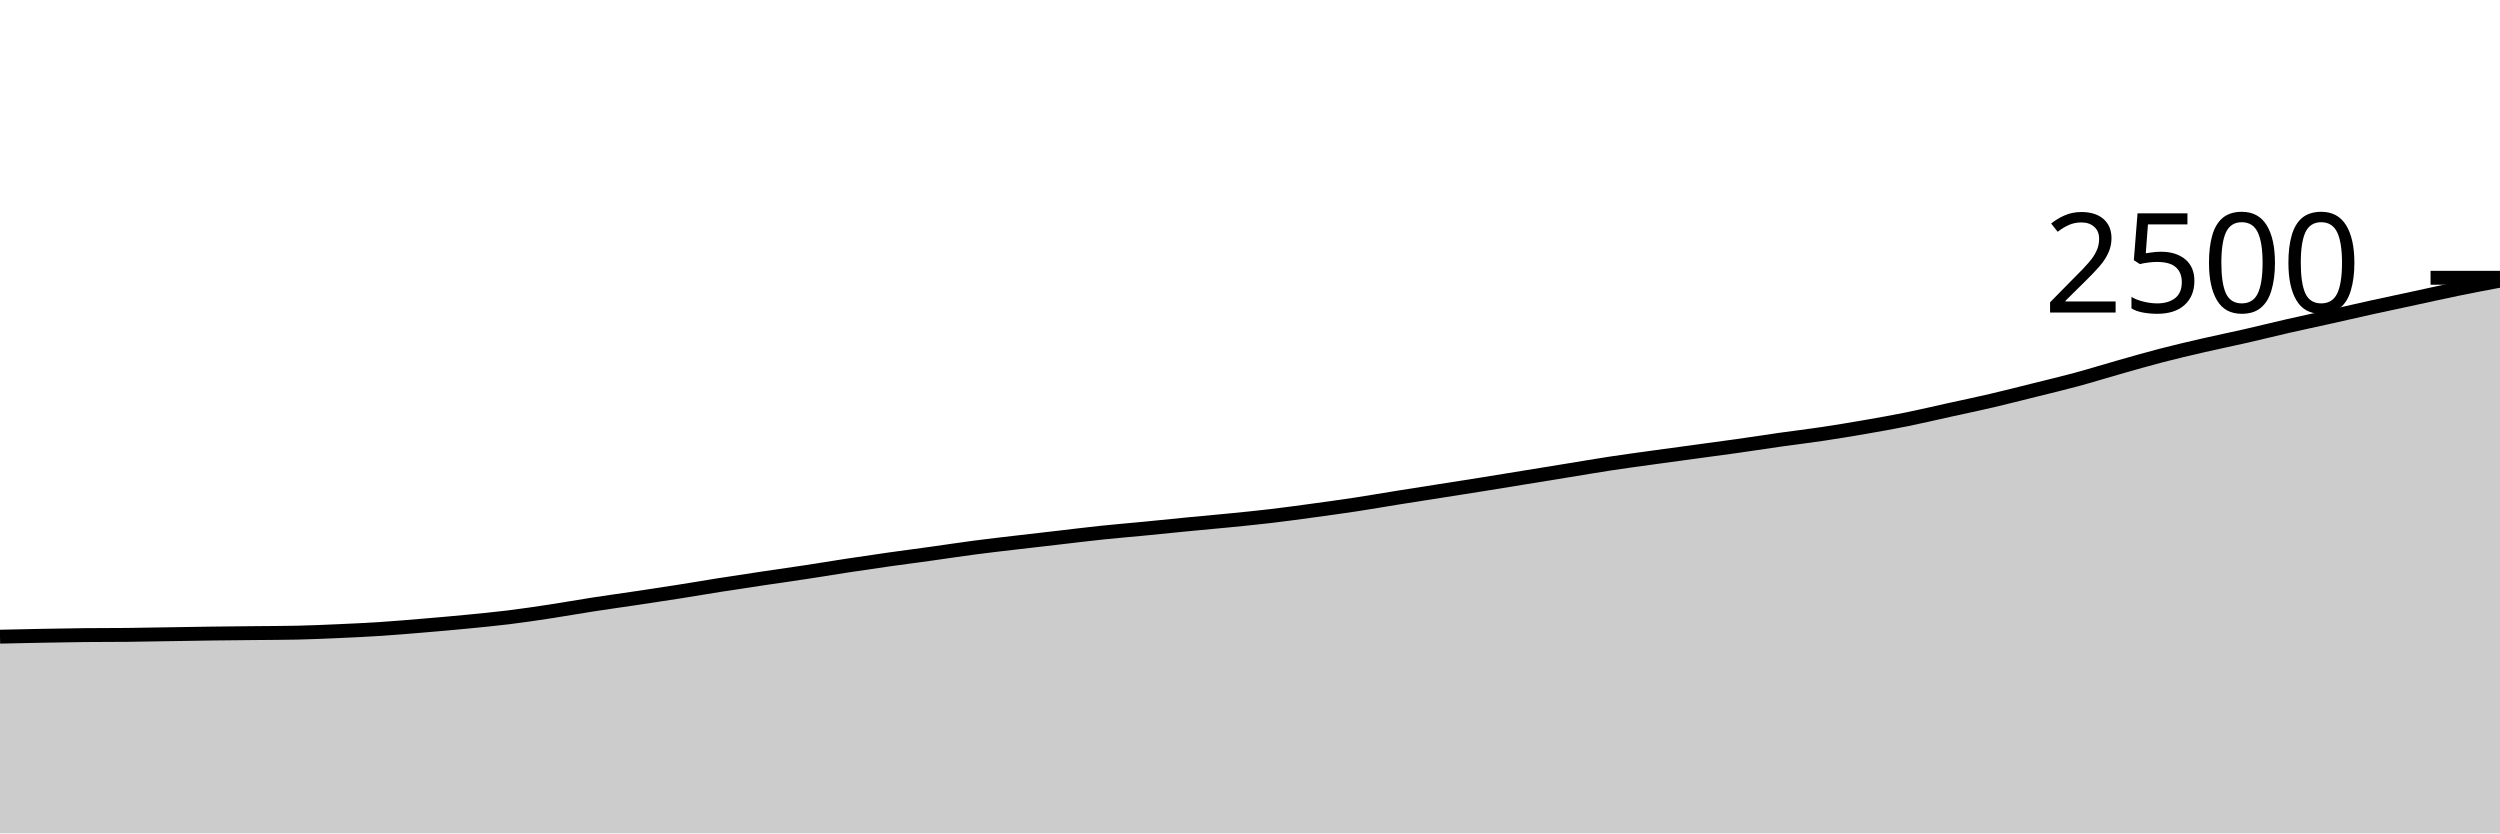
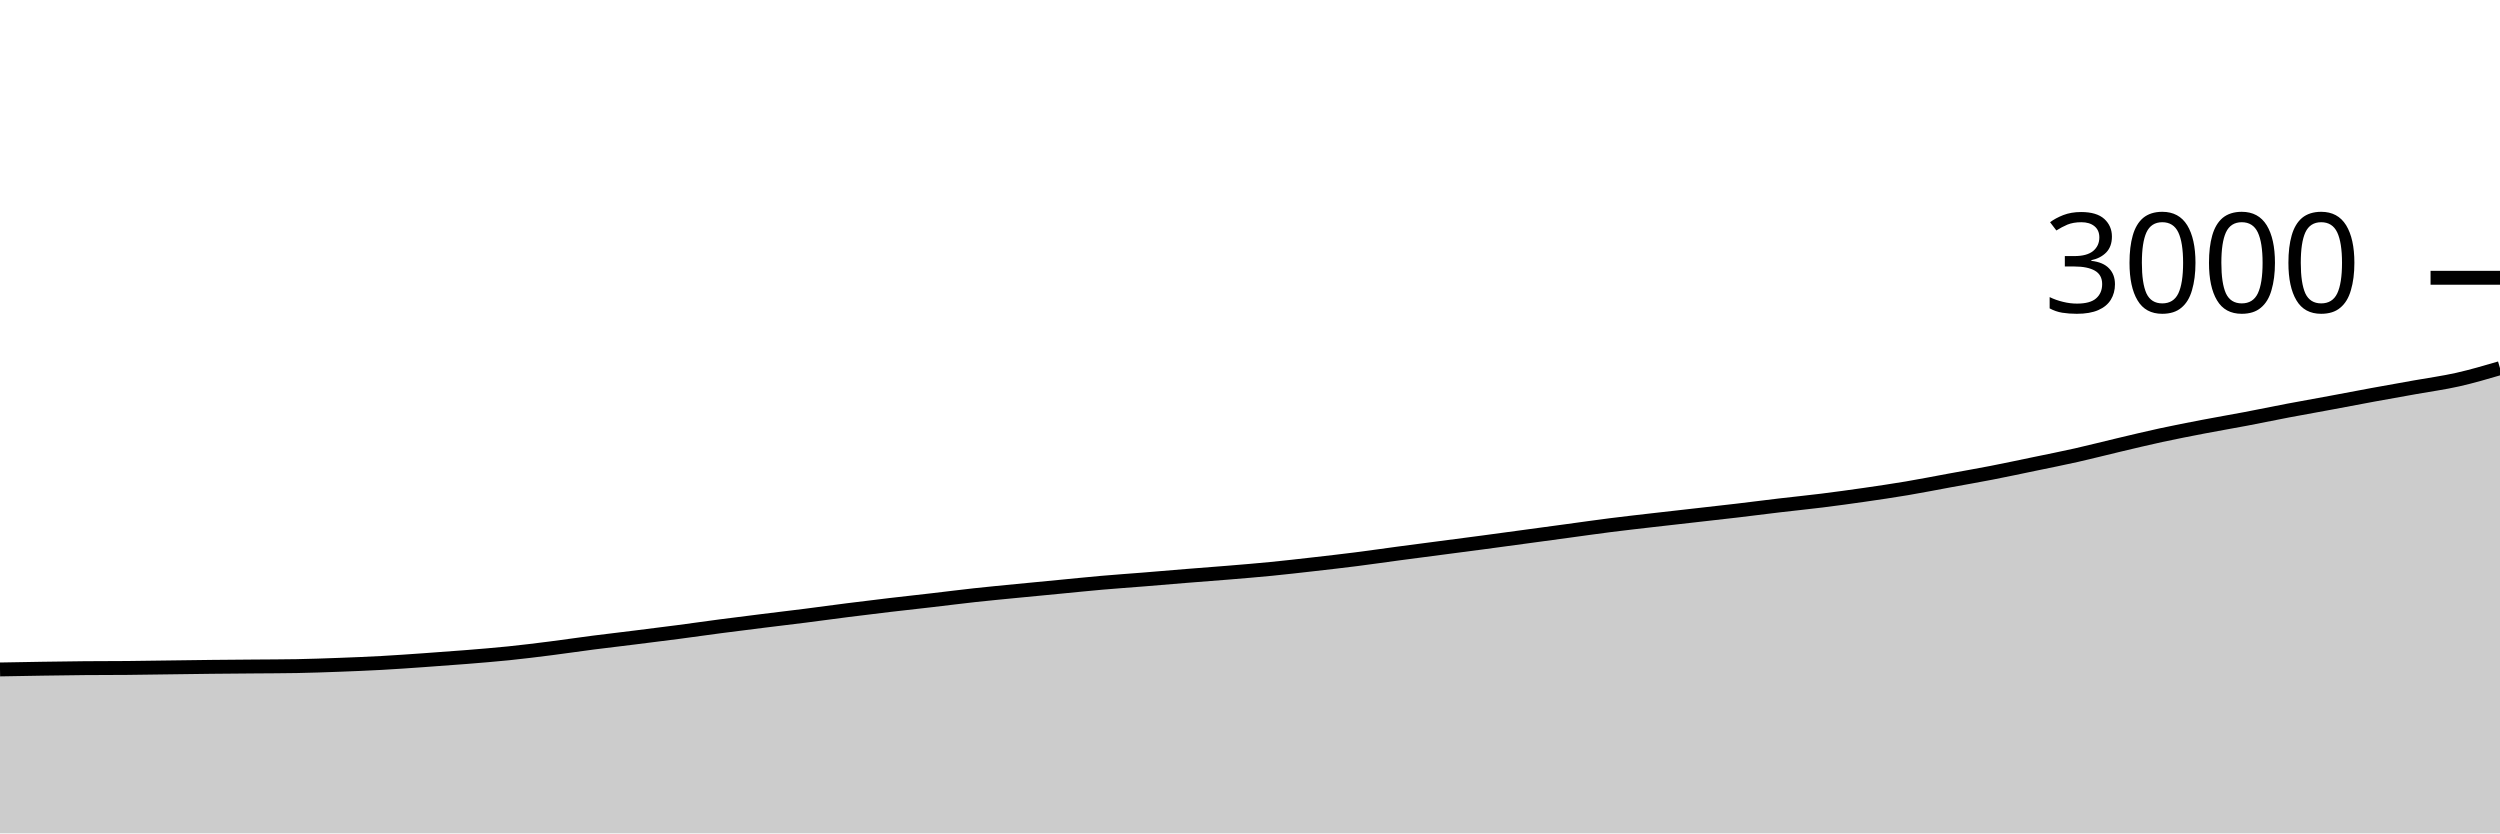
<svg xmlns="http://www.w3.org/2000/svg" viewBox="0 0 180 60">
  <g transform="translate(0,20)">
-     <path class="area" fill="rgba(0, 0, 0, 0.2)" d="M0,25.84C1.017,25.817,2.034,25.795,3.051,25.776C4.068,25.757,5.085,25.739,6.102,25.728C7.119,25.717,8.136,25.723,9.153,25.712C10.169,25.701,11.186,25.68,12.203,25.664C13.22,25.648,14.237,25.629,15.254,25.616C16.271,25.603,17.288,25.595,18.305,25.584C19.322,25.573,20.339,25.573,21.356,25.552C22.373,25.531,23.39,25.485,24.407,25.44C25.424,25.395,26.441,25.347,27.458,25.28C28.475,25.213,29.492,25.125,30.508,25.04C31.525,24.955,32.542,24.867,33.559,24.768C34.576,24.669,35.593,24.573,36.61,24.448C37.627,24.323,38.644,24.171,39.661,24.016C40.678,23.861,41.695,23.677,42.712,23.52C43.729,23.363,44.746,23.224,45.763,23.072C46.78,22.92,47.797,22.768,48.814,22.608C49.831,22.448,50.847,22.272,51.864,22.112C52.881,21.952,53.898,21.8,54.915,21.648C55.932,21.496,56.949,21.355,57.966,21.2C58.983,21.045,60,20.875,61.017,20.72C62.034,20.565,63.051,20.416,64.068,20.272C65.085,20.128,66.102,19.997,67.119,19.856C68.136,19.715,69.153,19.557,70.169,19.424C71.186,19.291,72.203,19.176,73.22,19.056C74.237,18.936,75.254,18.821,76.271,18.704C77.288,18.587,78.305,18.459,79.322,18.352C80.339,18.245,81.356,18.163,82.373,18.064C83.39,17.965,84.407,17.859,85.424,17.76C86.441,17.661,87.458,17.573,88.475,17.472C89.492,17.371,90.508,17.272,91.525,17.152C92.542,17.032,93.559,16.891,94.576,16.752C95.593,16.613,96.61,16.475,97.627,16.32C98.644,16.165,99.661,15.987,100.678,15.824C101.695,15.661,102.712,15.504,103.729,15.344C104.746,15.184,105.763,15.027,106.78,14.864C107.797,14.701,108.814,14.533,109.831,14.368C110.847,14.203,111.864,14.037,112.881,13.872C113.898,13.707,114.915,13.531,115.932,13.376C116.949,13.221,117.966,13.085,118.983,12.944C120,12.803,121.017,12.667,122.034,12.528C123.051,12.389,124.068,12.256,125.085,12.112C126.102,11.968,127.119,11.808,128.136,11.664C129.153,11.52,130.169,11.4,131.186,11.248C132.203,11.096,133.22,10.928,134.237,10.752C135.254,10.576,136.271,10.397,137.288,10.192C138.305,9.987,139.322,9.744,140.339,9.52C141.356,9.296,142.373,9.085,143.39,8.848C144.407,8.611,145.424,8.349,146.441,8.096C147.458,7.843,148.475,7.603,149.492,7.328C150.508,7.053,151.525,6.736,152.542,6.448C153.559,6.16,154.576,5.864,155.593,5.6C156.61,5.336,157.627,5.099,158.644,4.864C159.661,4.629,160.678,4.424,161.695,4.192C162.712,3.96,163.729,3.704,164.746,3.472C165.763,3.24,166.78,3.027,167.797,2.8C168.814,2.573,169.831,2.336,170.847,2.112C171.864,1.888,172.881,1.675,173.898,1.456C174.915,1.237,175.932,1.008,176.949,0.8C177.966,0.592,178.983,0.4,180,0.208L180,40C178.983,40,177.966,40,176.949,40C175.932,40,174.915,40,173.898,40C172.881,40,171.864,40,170.847,40C169.831,40,168.814,40,167.797,40C166.78,40,165.763,40,164.746,40C163.729,40,162.712,40,161.695,40C160.678,40,159.661,40,158.644,40C157.627,40,156.61,40,155.593,40C154.576,40,153.559,40,152.542,40C151.525,40,150.508,40,149.492,40C148.475,40,147.458,40,146.441,40C145.424,40,144.407,40,143.39,40C142.373,40,141.356,40,140.339,40C139.322,40,138.305,40,137.288,40C136.271,40,135.254,40,134.237,40C133.22,40,132.203,40,131.186,40C130.169,40,129.153,40,128.136,40C127.119,40,126.102,40,125.085,40C124.068,40,123.051,40,122.034,40C121.017,40,120,40,118.983,40C117.966,40,116.949,40,115.932,40C114.915,40,113.898,40,112.881,40C111.864,40,110.847,40,109.831,40C108.814,40,107.797,40,106.78,40C105.763,40,104.746,40,103.729,40C102.712,40,101.695,40,100.678,40C99.661,40,98.644,40,97.627,40C96.61,40,95.593,40,94.576,40C93.559,40,92.542,40,91.525,40C90.508,40,89.492,40,88.475,40C87.458,40,86.441,40,85.424,40C84.407,40,83.39,40,82.373,40C81.356,40,80.339,40,79.322,40C78.305,40,77.288,40,76.271,40C75.254,40,74.237,40,73.22,40C72.203,40,71.186,40,70.169,40C69.153,40,68.136,40,67.119,40C66.102,40,65.085,40,64.068,40C63.051,40,62.034,40,61.017,40C60,40,58.983,40,57.966,40C56.949,40,55.932,40,54.915,40C53.898,40,52.881,40,51.864,40C50.847,40,49.831,40,48.814,40C47.797,40,46.78,40,45.763,40C44.746,40,43.729,40,42.712,40C41.695,40,40.678,40,39.661,40C38.644,40,37.627,40,36.61,40C35.593,40,34.576,40,33.559,40C32.542,40,31.525,40,30.508,40C29.492,40,28.475,40,27.458,40C26.441,40,25.424,40,24.407,40C23.39,40,22.373,40,21.356,40C20.339,40,19.322,40,18.305,40C17.288,40,16.271,40,15.254,40C14.237,40,13.22,40,12.203,40C11.186,40,10.169,40,9.153,40C8.136,40,7.119,40,6.102,40C5.085,40,4.068,40,3.051,40C2.034,40,1.017,40,0,40Z" />
-     <path class="line" stroke="black" fill="none" d="M0,25.84C1.017,25.817,2.034,25.795,3.051,25.776C4.068,25.757,5.085,25.739,6.102,25.728C7.119,25.717,8.136,25.723,9.153,25.712C10.169,25.701,11.186,25.68,12.203,25.664C13.22,25.648,14.237,25.629,15.254,25.616C16.271,25.603,17.288,25.595,18.305,25.584C19.322,25.573,20.339,25.573,21.356,25.552C22.373,25.531,23.39,25.485,24.407,25.44C25.424,25.395,26.441,25.347,27.458,25.28C28.475,25.213,29.492,25.125,30.508,25.04C31.525,24.955,32.542,24.867,33.559,24.768C34.576,24.669,35.593,24.573,36.61,24.448C37.627,24.323,38.644,24.171,39.661,24.016C40.678,23.861,41.695,23.677,42.712,23.52C43.729,23.363,44.746,23.224,45.763,23.072C46.78,22.92,47.797,22.768,48.814,22.608C49.831,22.448,50.847,22.272,51.864,22.112C52.881,21.952,53.898,21.8,54.915,21.648C55.932,21.496,56.949,21.355,57.966,21.2C58.983,21.045,60,20.875,61.017,20.72C62.034,20.565,63.051,20.416,64.068,20.272C65.085,20.128,66.102,19.997,67.119,19.856C68.136,19.715,69.153,19.557,70.169,19.424C71.186,19.291,72.203,19.176,73.22,19.056C74.237,18.936,75.254,18.821,76.271,18.704C77.288,18.587,78.305,18.459,79.322,18.352C80.339,18.245,81.356,18.163,82.373,18.064C83.39,17.965,84.407,17.859,85.424,17.76C86.441,17.661,87.458,17.573,88.475,17.472C89.492,17.371,90.508,17.272,91.525,17.152C92.542,17.032,93.559,16.891,94.576,16.752C95.593,16.613,96.61,16.475,97.627,16.32C98.644,16.165,99.661,15.987,100.678,15.824C101.695,15.661,102.712,15.504,103.729,15.344C104.746,15.184,105.763,15.027,106.78,14.864C107.797,14.701,108.814,14.533,109.831,14.368C110.847,14.203,111.864,14.037,112.881,13.872C113.898,13.707,114.915,13.531,115.932,13.376C116.949,13.221,117.966,13.085,118.983,12.944C120,12.803,121.017,12.667,122.034,12.528C123.051,12.389,124.068,12.256,125.085,12.112C126.102,11.968,127.119,11.808,128.136,11.664C129.153,11.52,130.169,11.4,131.186,11.248C132.203,11.096,133.22,10.928,134.237,10.752C135.254,10.576,136.271,10.397,137.288,10.192C138.305,9.987,139.322,9.744,140.339,9.52C141.356,9.296,142.373,9.085,143.39,8.848C144.407,8.611,145.424,8.349,146.441,8.096C147.458,7.843,148.475,7.603,149.492,7.328C150.508,7.053,151.525,6.736,152.542,6.448C153.559,6.16,154.576,5.864,155.593,5.6C156.61,5.336,157.627,5.099,158.644,4.864C159.661,4.629,160.678,4.424,161.695,4.192C162.712,3.96,163.729,3.704,164.746,3.472C165.763,3.24,166.78,3.027,167.797,2.8C168.814,2.573,169.831,2.336,170.847,2.112C171.864,1.888,172.881,1.675,173.898,1.456C174.915,1.237,175.932,1.008,176.949,0.8C177.966,0.592,178.983,0.4,180,0.208" />
+     <path class="area" fill="rgba(0, 0, 0, 0.2)" d="M0,28.2C1.017,28.181,2.034,28.162,3.051,28.147C4.068,28.131,5.085,28.116,6.102,28.107C7.119,28.098,8.136,28.102,9.153,28.093C10.169,28.084,11.186,28.067,12.203,28.053C13.22,28.04,14.237,28.024,15.254,28.013C16.271,28.002,17.288,27.996,18.305,27.987C19.322,27.978,20.339,27.978,21.356,27.96C22.373,27.942,23.39,27.904,24.407,27.867C25.424,27.829,26.441,27.789,27.458,27.733C28.475,27.678,29.492,27.604,30.508,27.533C31.525,27.462,32.542,27.389,33.559,27.307C34.576,27.224,35.593,27.144,36.61,27.04C37.627,26.936,38.644,26.809,39.661,26.68C40.678,26.551,41.695,26.398,42.712,26.267C43.729,26.136,44.746,26.02,45.763,25.893C46.78,25.767,47.797,25.64,48.814,25.507C49.831,25.373,50.847,25.227,51.864,25.093C52.881,24.96,53.898,24.833,54.915,24.707C55.932,24.58,56.949,24.462,57.966,24.333C58.983,24.204,60,24.062,61.017,23.933C62.034,23.804,63.051,23.68,64.068,23.56C65.085,23.44,66.102,23.331,67.119,23.213C68.136,23.096,69.153,22.964,70.169,22.853C71.186,22.742,72.203,22.647,73.22,22.547C74.237,22.447,75.254,22.351,76.271,22.253C77.288,22.156,78.305,22.049,79.322,21.96C80.339,21.871,81.356,21.802,82.373,21.72C83.39,21.638,84.407,21.549,85.424,21.467C86.441,21.384,87.458,21.311,88.475,21.227C89.492,21.142,90.508,21.06,91.525,20.96C92.542,20.86,93.559,20.742,94.576,20.627C95.593,20.511,96.61,20.396,97.627,20.267C98.644,20.138,99.661,19.989,100.678,19.853C101.695,19.718,102.712,19.587,103.729,19.453C104.746,19.32,105.763,19.189,106.78,19.053C107.797,18.918,108.814,18.778,109.831,18.64C110.847,18.502,111.864,18.364,112.881,18.227C113.898,18.089,114.915,17.942,115.932,17.813C116.949,17.684,117.966,17.571,118.983,17.453C120,17.336,121.017,17.222,122.034,17.107C123.051,16.991,124.068,16.88,125.085,16.76C126.102,16.64,127.119,16.507,128.136,16.387C129.153,16.267,130.169,16.167,131.186,16.04C132.203,15.913,133.22,15.773,134.237,15.627C135.254,15.48,136.271,15.331,137.288,15.16C138.305,14.989,139.322,14.787,140.339,14.6C141.356,14.413,142.373,14.238,143.39,14.04C144.407,13.842,145.424,13.624,146.441,13.413C147.458,13.202,148.475,13.002,149.492,12.773C150.508,12.544,151.525,12.28,152.542,12.04C153.559,11.8,154.576,11.553,155.593,11.333C156.61,11.113,157.627,10.916,158.644,10.72C159.661,10.524,160.678,10.353,161.695,10.16C162.712,9.967,163.729,9.753,164.746,9.56C165.763,9.367,166.78,9.189,167.797,9C168.814,8.811,169.831,8.613,170.847,8.427C171.864,8.24,172.881,8.062,173.898,7.88C174.915,7.698,175.932,7.562,176.949,7.333C177.966,7.104,178.983,6.806,180,6.507L180,40C178.983,40,177.966,40,176.949,40C175.932,40,174.915,40,173.898,40C172.881,40,171.864,40,170.847,40C169.831,40,168.814,40,167.797,40C166.78,40,165.763,40,164.746,40C163.729,40,162.712,40,161.695,40C160.678,40,159.661,40,158.644,40C157.627,40,156.61,40,155.593,40C154.576,40,153.559,40,152.542,40C151.525,40,150.508,40,149.492,40C148.475,40,147.458,40,146.441,40C145.424,40,144.407,40,143.39,40C142.373,40,141.356,40,140.339,40C139.322,40,138.305,40,137.288,40C136.271,40,135.254,40,134.237,40C133.22,40,132.203,40,131.186,40C130.169,40,129.153,40,128.136,40C127.119,40,126.102,40,125.085,40C124.068,40,123.051,40,122.034,40C121.017,40,120,40,118.983,40C117.966,40,116.949,40,115.932,40C114.915,40,113.898,40,112.881,40C111.864,40,110.847,40,109.831,40C108.814,40,107.797,40,106.78,40C105.763,40,104.746,40,103.729,40C102.712,40,101.695,40,100.678,40C99.661,40,98.644,40,97.627,40C96.61,40,95.593,40,94.576,40C93.559,40,92.542,40,91.525,40C90.508,40,89.492,40,88.475,40C87.458,40,86.441,40,85.424,40C84.407,40,83.39,40,82.373,40C81.356,40,80.339,40,79.322,40C78.305,40,77.288,40,76.271,40C75.254,40,74.237,40,73.22,40C72.203,40,71.186,40,70.169,40C69.153,40,68.136,40,67.119,40C66.102,40,65.085,40,64.068,40C63.051,40,62.034,40,61.017,40C60,40,58.983,40,57.966,40C56.949,40,55.932,40,54.915,40C53.898,40,52.881,40,51.864,40C50.847,40,49.831,40,48.814,40C47.797,40,46.78,40,45.763,40C44.746,40,43.729,40,42.712,40C41.695,40,40.678,40,39.661,40C38.644,40,37.627,40,36.61,40C35.593,40,34.576,40,33.559,40C32.542,40,31.525,40,30.508,40C29.492,40,28.475,40,27.458,40C26.441,40,25.424,40,24.407,40C23.39,40,22.373,40,21.356,40C20.339,40,19.322,40,18.305,40C17.288,40,16.271,40,15.254,40C14.237,40,13.22,40,12.203,40C11.186,40,10.169,40,9.153,40C8.136,40,7.119,40,6.102,40C5.085,40,4.068,40,3.051,40C2.034,40,1.017,40,0,40Z" />
+     <path class="line" stroke="black" fill="none" d="M0,28.2C1.017,28.181,2.034,28.162,3.051,28.147C4.068,28.131,5.085,28.116,6.102,28.107C7.119,28.098,8.136,28.102,9.153,28.093C10.169,28.084,11.186,28.067,12.203,28.053C13.22,28.04,14.237,28.024,15.254,28.013C16.271,28.002,17.288,27.996,18.305,27.987C19.322,27.978,20.339,27.978,21.356,27.96C22.373,27.942,23.39,27.904,24.407,27.867C25.424,27.829,26.441,27.789,27.458,27.733C28.475,27.678,29.492,27.604,30.508,27.533C31.525,27.462,32.542,27.389,33.559,27.307C34.576,27.224,35.593,27.144,36.61,27.04C37.627,26.936,38.644,26.809,39.661,26.68C40.678,26.551,41.695,26.398,42.712,26.267C43.729,26.136,44.746,26.02,45.763,25.893C46.78,25.767,47.797,25.64,48.814,25.507C49.831,25.373,50.847,25.227,51.864,25.093C52.881,24.96,53.898,24.833,54.915,24.707C55.932,24.58,56.949,24.462,57.966,24.333C58.983,24.204,60,24.062,61.017,23.933C62.034,23.804,63.051,23.68,64.068,23.56C65.085,23.44,66.102,23.331,67.119,23.213C68.136,23.096,69.153,22.964,70.169,22.853C71.186,22.742,72.203,22.647,73.22,22.547C74.237,22.447,75.254,22.351,76.271,22.253C77.288,22.156,78.305,22.049,79.322,21.96C80.339,21.871,81.356,21.802,82.373,21.72C83.39,21.638,84.407,21.549,85.424,21.467C86.441,21.384,87.458,21.311,88.475,21.227C89.492,21.142,90.508,21.06,91.525,20.96C92.542,20.86,93.559,20.742,94.576,20.627C95.593,20.511,96.61,20.396,97.627,20.267C98.644,20.138,99.661,19.989,100.678,19.853C101.695,19.718,102.712,19.587,103.729,19.453C104.746,19.32,105.763,19.189,106.78,19.053C107.797,18.918,108.814,18.778,109.831,18.64C110.847,18.502,111.864,18.364,112.881,18.227C113.898,18.089,114.915,17.942,115.932,17.813C116.949,17.684,117.966,17.571,118.983,17.453C120,17.336,121.017,17.222,122.034,17.107C123.051,16.991,124.068,16.88,125.085,16.76C126.102,16.64,127.119,16.507,128.136,16.387C129.153,16.267,130.169,16.167,131.186,16.04C132.203,15.913,133.22,15.773,134.237,15.627C135.254,15.48,136.271,15.331,137.288,15.16C138.305,14.989,139.322,14.787,140.339,14.6C141.356,14.413,142.373,14.238,143.39,14.04C144.407,13.842,145.424,13.624,146.441,13.413C147.458,13.202,148.475,13.002,149.492,12.773C150.508,12.544,151.525,12.28,152.542,12.04C153.559,11.8,154.576,11.553,155.593,11.333C156.61,11.113,157.627,10.916,158.644,10.72C159.661,10.524,160.678,10.353,161.695,10.16C162.712,9.967,163.729,9.753,164.746,9.56C165.763,9.367,166.78,9.189,167.797,9C168.814,8.811,169.831,8.613,170.847,8.427C171.864,8.24,172.881,8.062,173.898,7.88C174.915,7.698,175.932,7.562,176.949,7.333C177.966,7.104,178.983,6.806,180,6.507" />
    <path class="axis-ceiling" stroke-width="1" stroke="black" fill="none" d="M175,0L180,0" />
-     <text class="axis-ceiling-label" font-family="sans-serif" text-anchor="end" font-size="10px" x="170" y="2.5">2500</text>
+     <text class="axis-ceiling-label" font-family="sans-serif" text-anchor="end" font-size="10px" x="170" y="2.5">3000</text>
  </g>
</svg>
